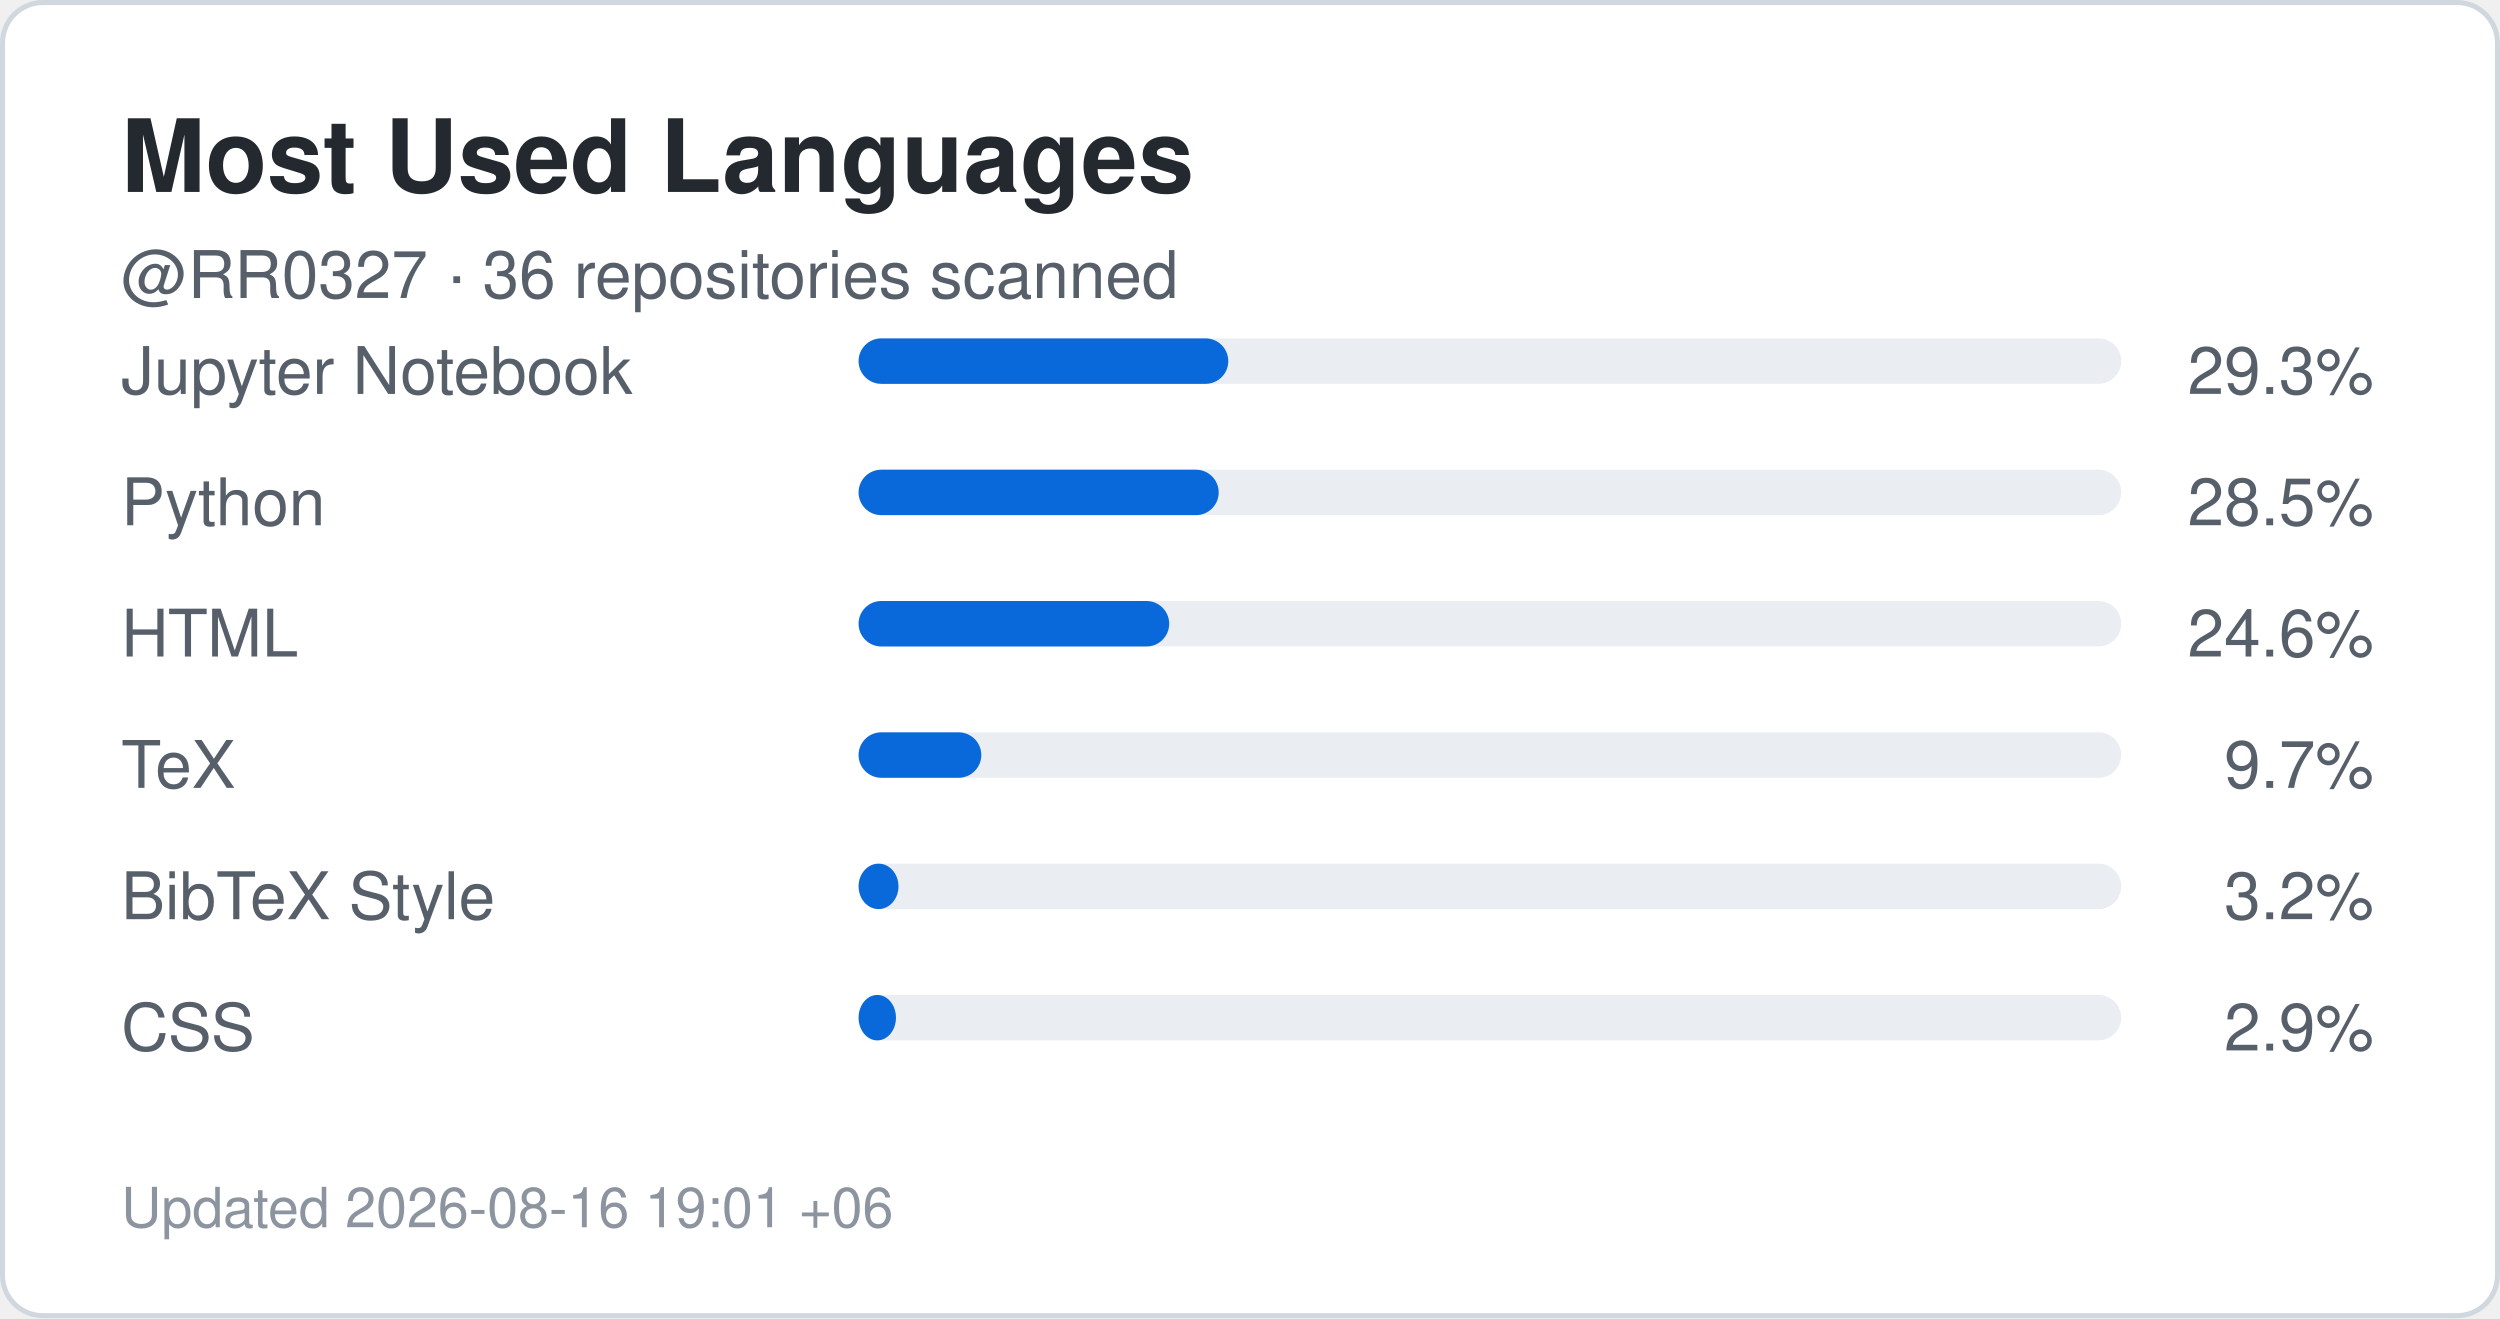
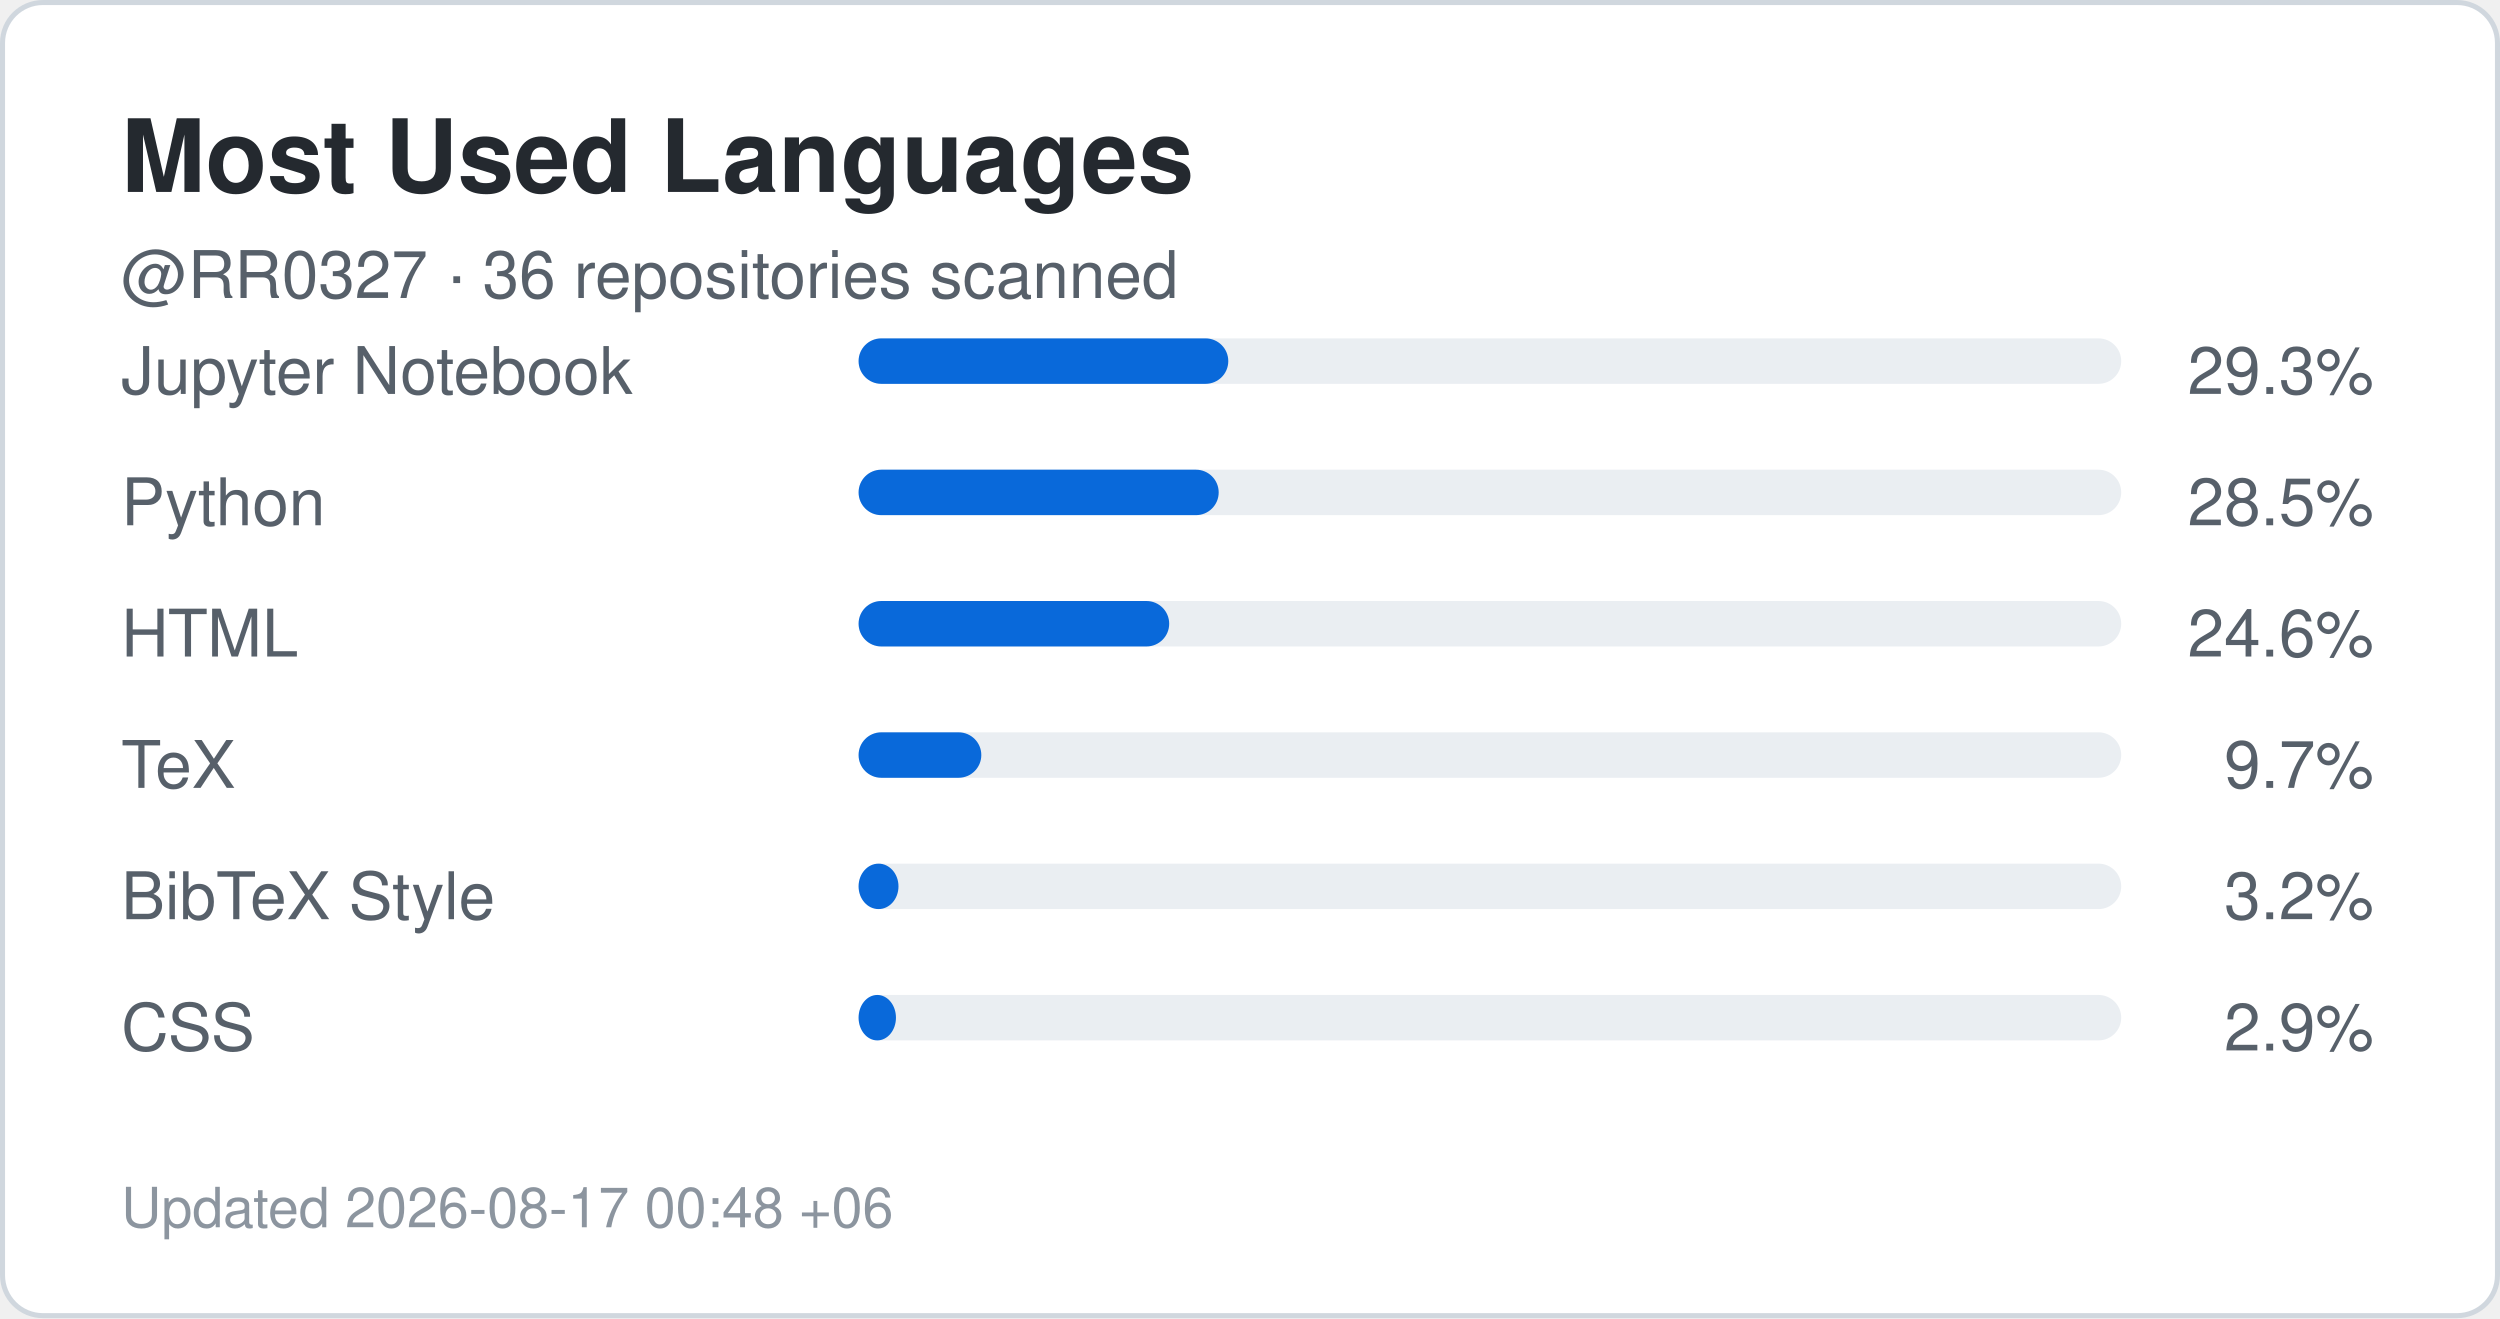
<svg xmlns="http://www.w3.org/2000/svg" width="495" height="261" viewBox="0 0 495 261" role="img" aria-label="Top languages for RR0327">
  <rect x="0.5" y="0.5" width="494" height="260" rx="8" fill="#ffffff" stroke="#d0d7de" />
  <style>
    .title {
      font: 700 20px -apple-system,BlinkMacSystemFont,"Segoe UI",Helvetica,Arial,sans-serif;
      fill: #24292f;
    }
    .label {
      font: 500 13px -apple-system,BlinkMacSystemFont,"Segoe UI",Helvetica,Arial,sans-serif;
      fill: #57606a;
    }
    .value {
      font: 700 22px -apple-system,BlinkMacSystemFont,"Segoe UI",Helvetica,Arial,sans-serif;
      fill: #0969da;
    }
    .small {
      font: 400 11px -apple-system,BlinkMacSystemFont,"Segoe UI",Helvetica,Arial,sans-serif;
      fill: #8c959f;
    }
  </style>
  <text x="24" y="38" class="title">Most Used Languages</text>
  <text x="24" y="59" class="label">
    @RR0327 · 36 repositories scanned
  </text>
  <text x="24" y="78" class="label">Jupyter Notebook</text>
  <rect x="170" y="67" width="250" height="9" rx="4.5" fill="#eaeef2" />
  <rect x="170" y="67" width="73.2" height="9" rx="4.5" fill="#0969da" />
  <text x="470" y="78" text-anchor="end" class="label">
    29.3%
  </text>
  <text x="24" y="104" class="label">Python</text>
  <rect x="170" y="93" width="250" height="9" rx="4.5" fill="#eaeef2" />
  <rect x="170" y="93" width="71.3" height="9" rx="4.5" fill="#0969da" />
  <text x="470" y="104" text-anchor="end" class="label">
    28.5%
  </text>
  <text x="24" y="130" class="label">HTML</text>
  <rect x="170" y="119" width="250" height="9" rx="4.5" fill="#eaeef2" />
  <rect x="170" y="119" width="61.5" height="9" rx="4.5" fill="#0969da" />
  <text x="470" y="130" text-anchor="end" class="label">
    24.6%
  </text>
  <text x="24" y="156" class="label">TeX</text>
  <rect x="170" y="145" width="250" height="9" rx="4.5" fill="#eaeef2" />
  <rect x="170" y="145" width="24.3" height="9" rx="4.5" fill="#0969da" />
  <text x="470" y="156" text-anchor="end" class="label">
    9.7%
  </text>
  <text x="24" y="182" class="label">BibTeX Style</text>
  <rect x="170" y="171" width="250" height="9" rx="4.5" fill="#eaeef2" />
  <rect x="170" y="171" width="7.9" height="9" rx="4.5" fill="#0969da" />
  <text x="470" y="182" text-anchor="end" class="label">
    3.2%
  </text>
  <text x="24" y="208" class="label">CSS</text>
  <rect x="170" y="197" width="250" height="9" rx="4.5" fill="#eaeef2" />
  <rect x="170" y="197" width="7.4" height="9" rx="4.5" fill="#0969da" />
  <text x="470" y="208" text-anchor="end" class="label">
    2.9%
  </text>
  <text x="24" y="243" class="small">
-     Updated 2026-08-16 19:01 +06
+     Updated 2026-08-17 00:48 +06
  </text>
</svg>
